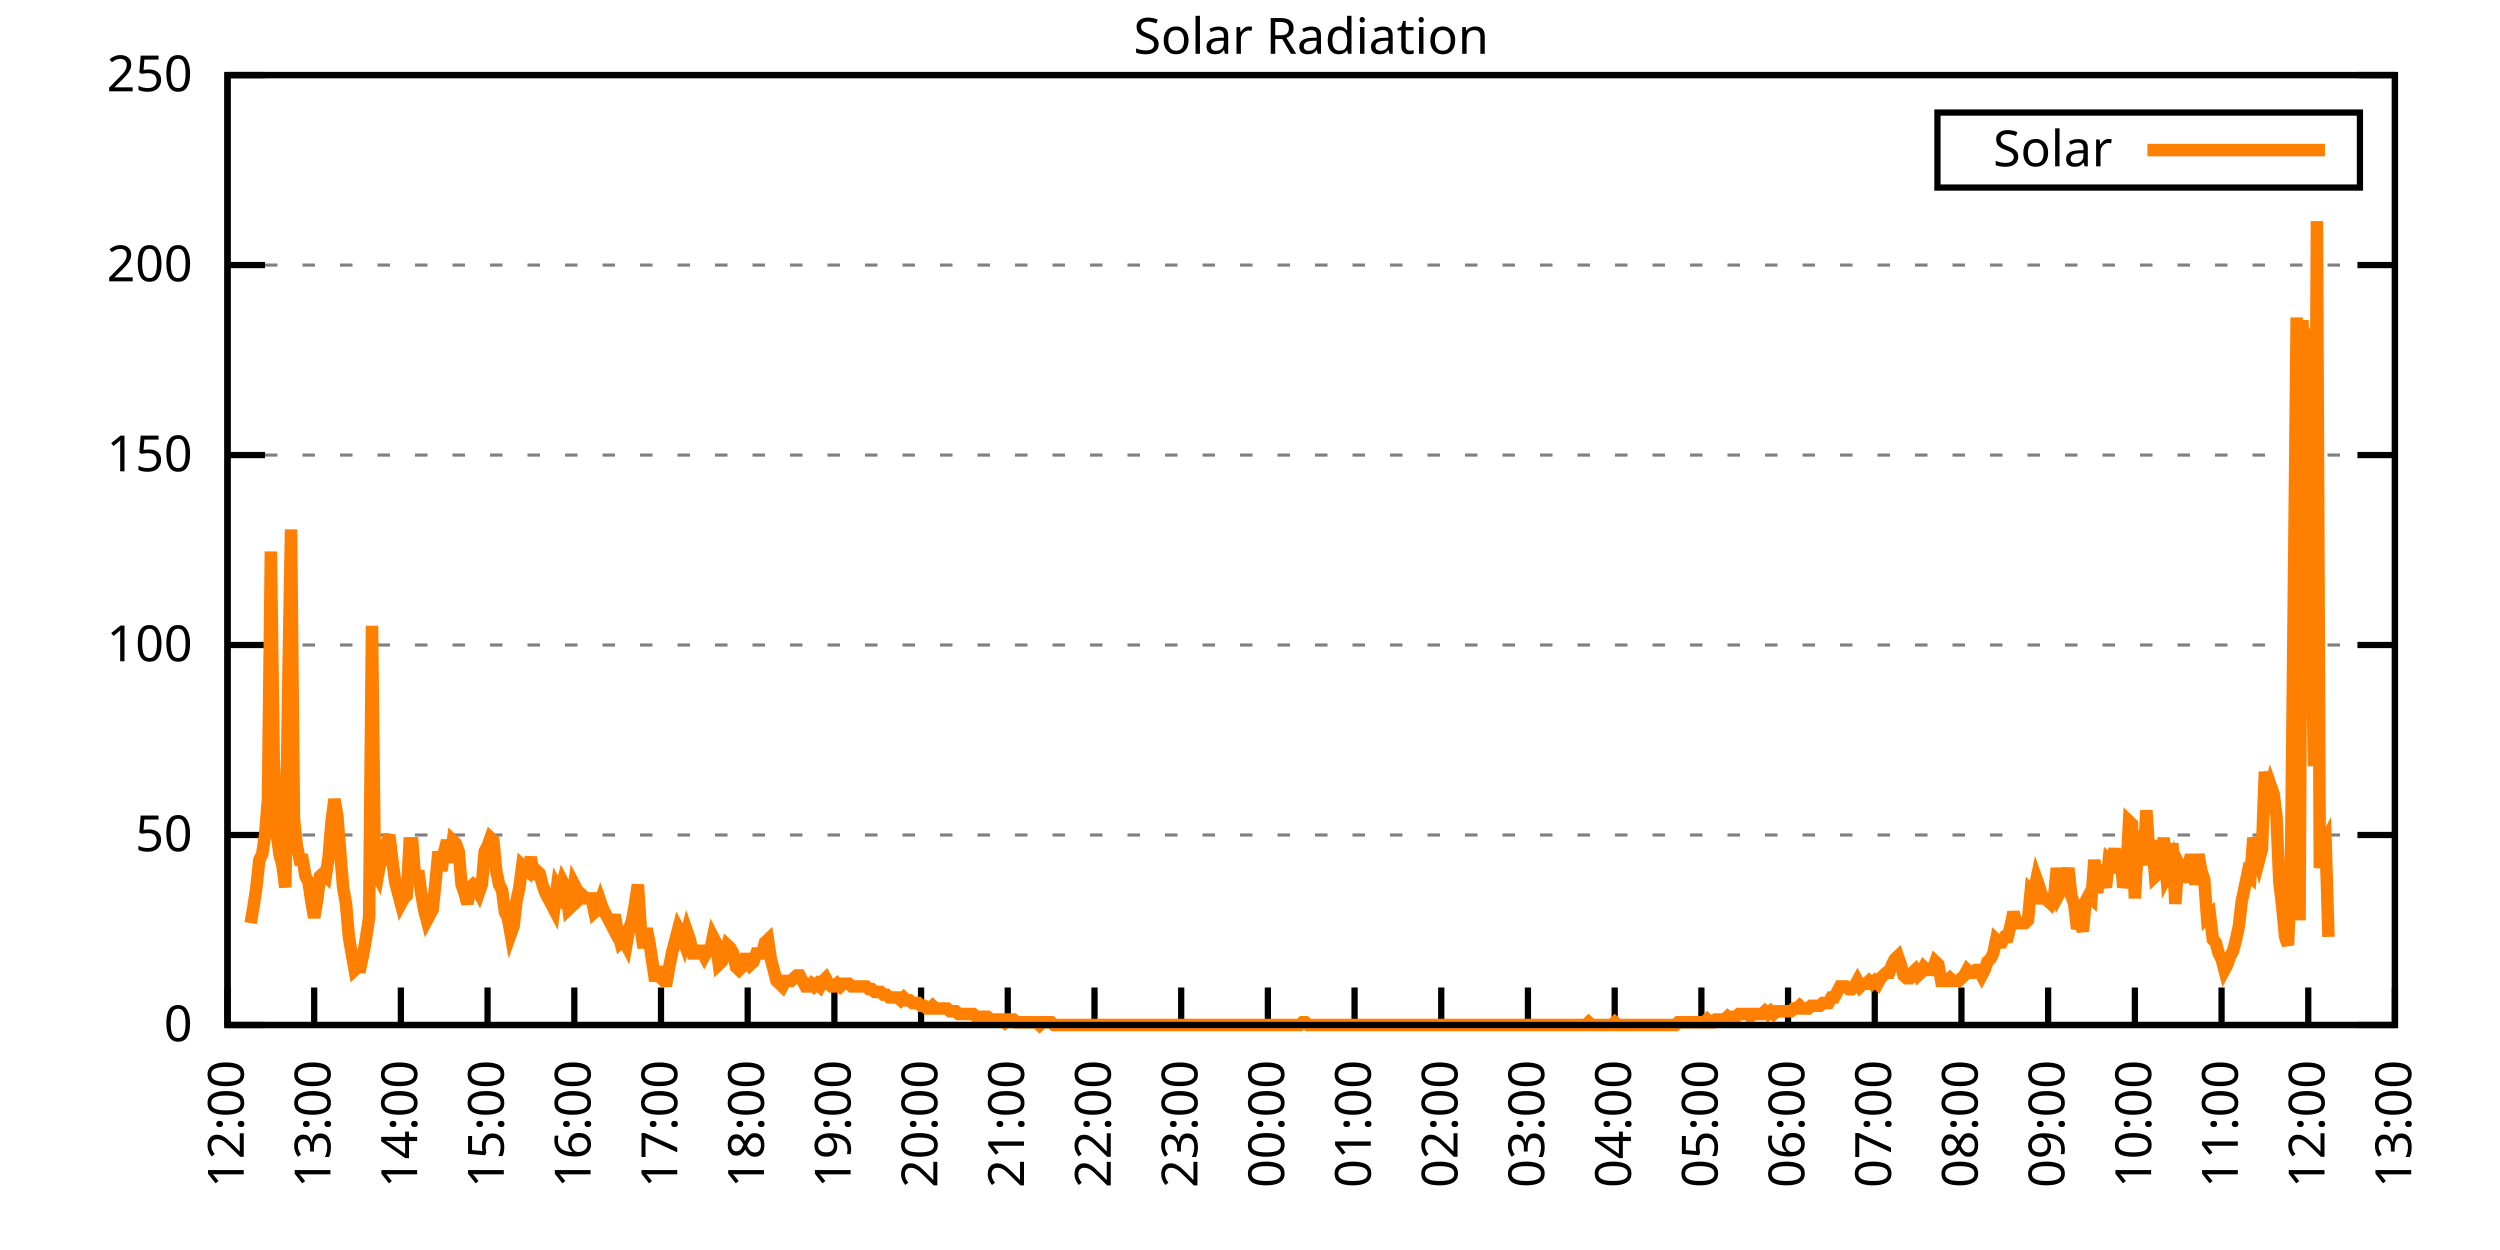
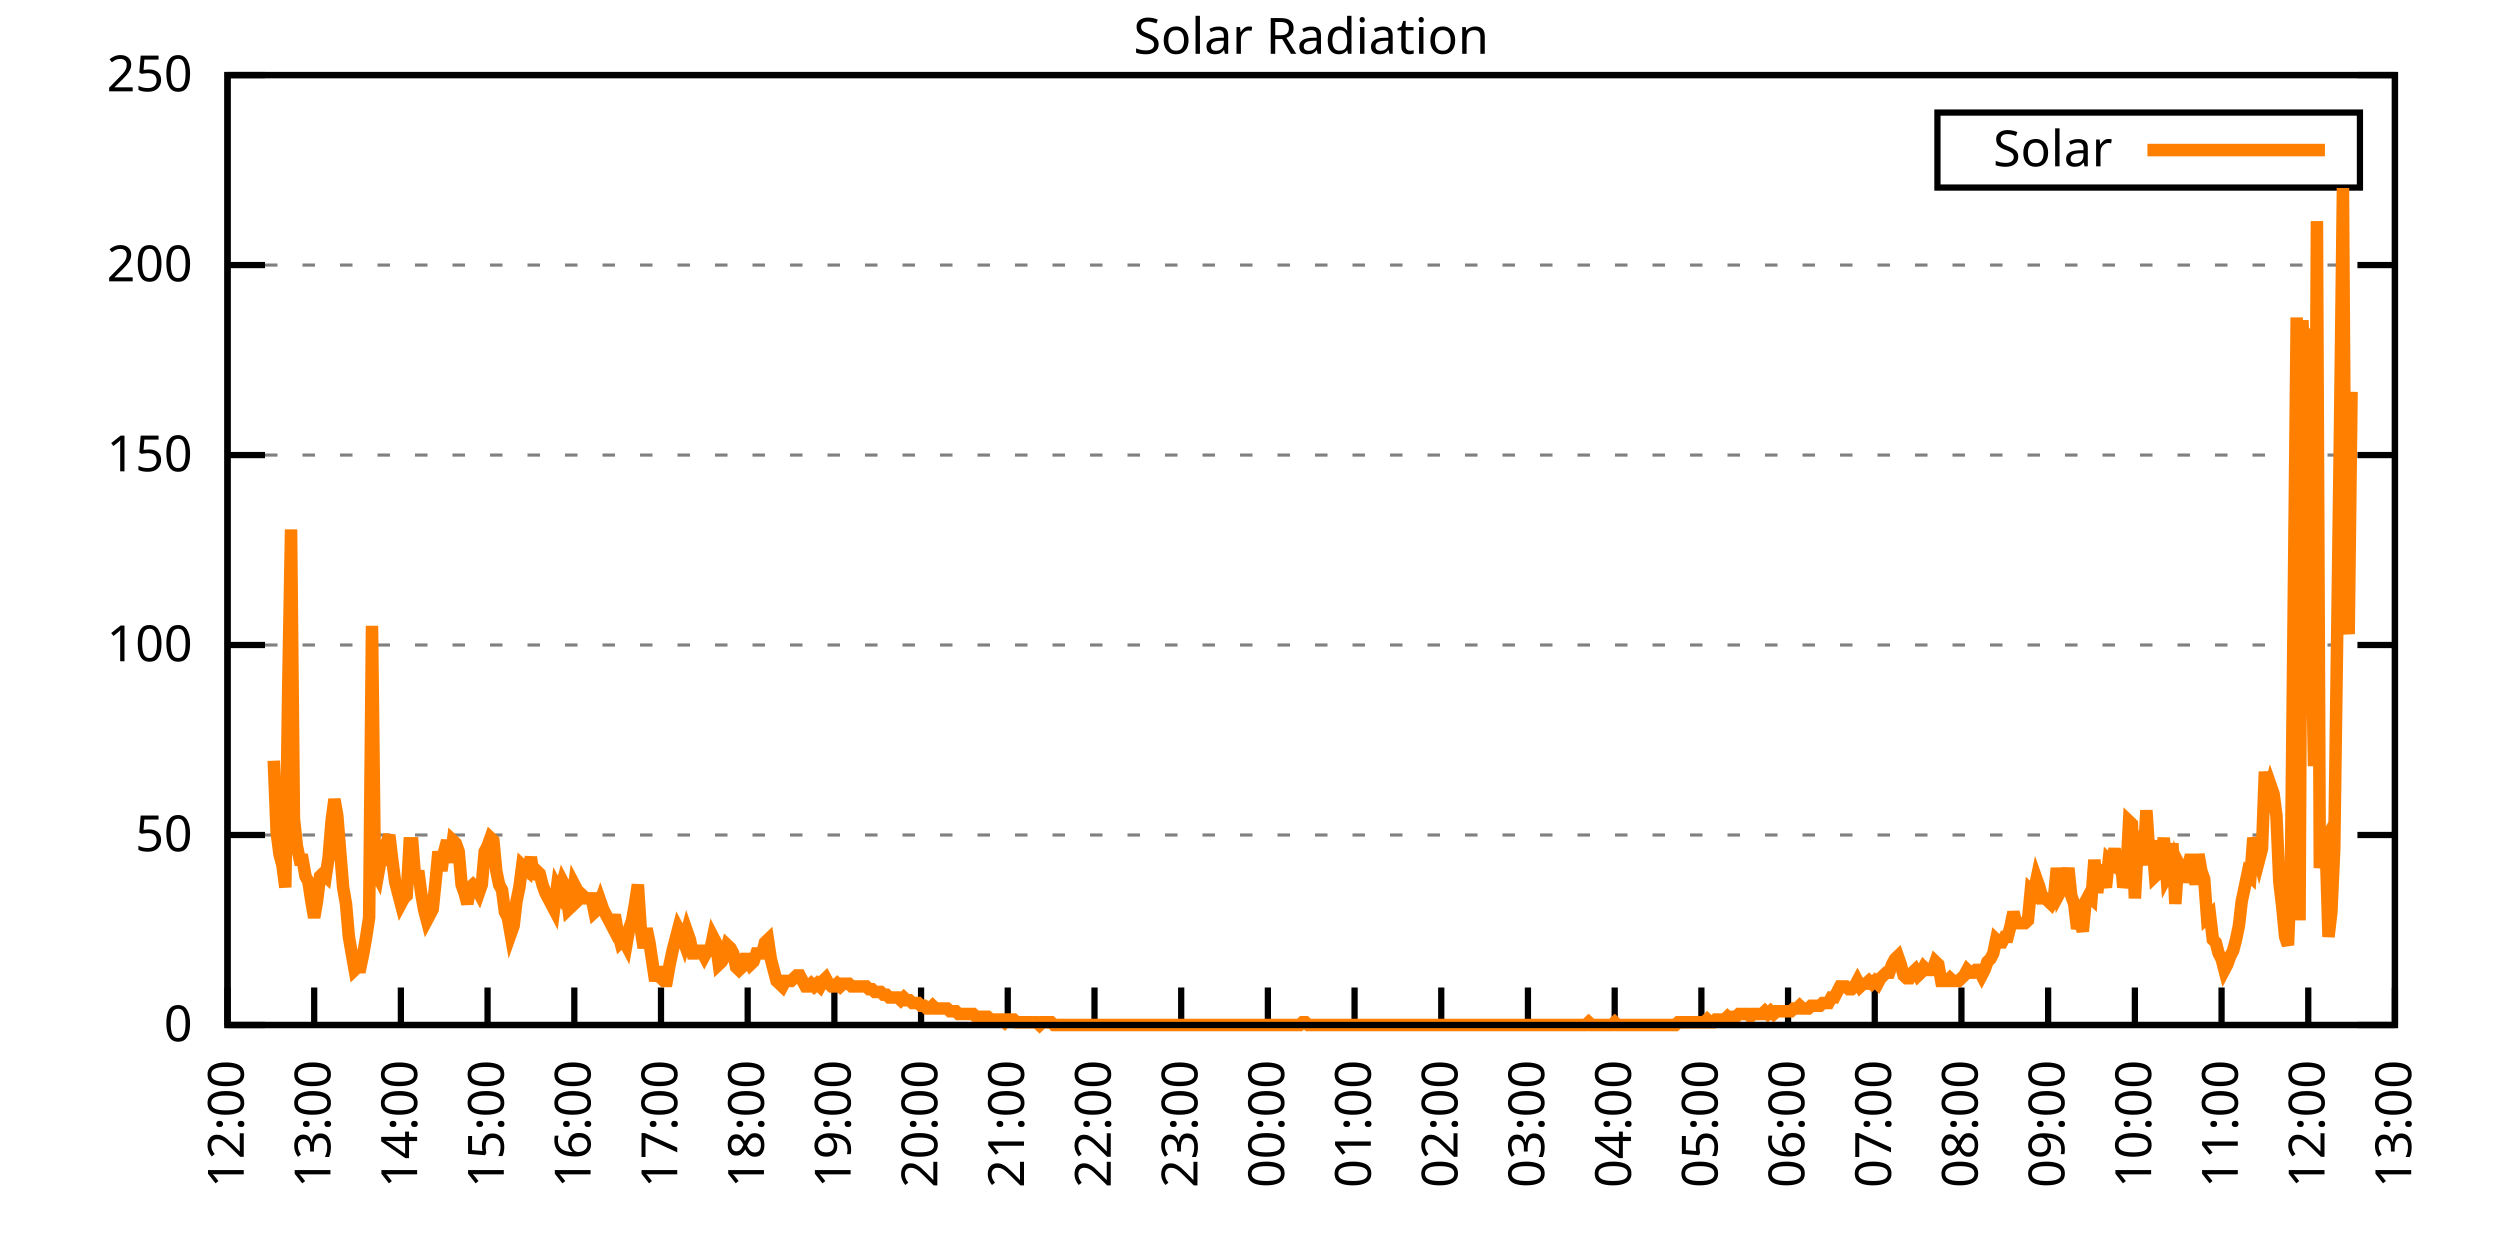
<svg xmlns="http://www.w3.org/2000/svg" xmlns:xlink="http://www.w3.org/1999/xlink" width="400" height="200" viewBox="0 0 400 200">
  <g id="gnuplot_canvas">
    <rect x="0" y="0" width="400" height="200" fill="none" />
    <defs>
      <circle id="gpDot" r="0.5" stroke-width="0.5" stroke="currentColor" />
      <path id="gpPt0" stroke-width="0.333" stroke="currentColor" d="M-1,0 h2 M0,-1 v2" />
      <path id="gpPt1" stroke-width="0.333" stroke="currentColor" d="M-1,-1 L1,1 M1,-1 L-1,1" />
      <path id="gpPt2" stroke-width="0.333" stroke="currentColor" d="M-1,0 L1,0 M0,-1 L0,1 M-1,-1 L1,1 M-1,1 L1,-1" />
      <rect id="gpPt3" stroke-width="0.333" stroke="currentColor" x="-1" y="-1" width="2" height="2" />
      <rect id="gpPt4" stroke-width="0.333" stroke="currentColor" fill="currentColor" x="-1" y="-1" width="2" height="2" />
      <circle id="gpPt5" stroke-width="0.333" stroke="currentColor" cx="0" cy="0" r="1" />
      <use xlink:href="#gpPt5" id="gpPt6" fill="currentColor" stroke="none" />
      <path id="gpPt7" stroke-width="0.333" stroke="currentColor" d="M0,-1.33 L-1.33,0.67 L1.33,0.67 z" />
      <use xlink:href="#gpPt7" id="gpPt8" fill="currentColor" stroke="none" />
      <use xlink:href="#gpPt7" id="gpPt9" stroke="currentColor" transform="rotate(180)" />
      <use xlink:href="#gpPt9" id="gpPt10" fill="currentColor" stroke="none" />
      <use xlink:href="#gpPt3" id="gpPt11" stroke="currentColor" transform="rotate(45)" />
      <use xlink:href="#gpPt11" id="gpPt12" fill="currentColor" stroke="none" />
      <path id="gpPt13" stroke-width="0.333" stroke="currentColor" d="M0,1.330 L1.265,0.411 L0.782,-1.067 L-0.782,-1.076 L-1.265,0.411 z" />
      <use xlink:href="#gpPt13" id="gpPt14" fill="currentColor" stroke="none" />
      <filter id="textbox" filterUnits="objectBoundingBox" x="0" y="0" height="1" width="1">
        <feFlood flood-color="white" flood-opacity="1" result="bgnd" />
        <feComposite in="SourceGraphic" in2="bgnd" operator="atop" />
      </filter>
      <filter id="greybox" filterUnits="objectBoundingBox" x="0" y="0" height="1" width="1">
        <feFlood flood-color="lightgrey" flood-opacity="1" result="grey" />
        <feComposite in="SourceGraphic" in2="grey" operator="atop" />
      </filter>
    </defs>
    <g fill="none" color="white" stroke="currentColor" stroke-width="1.00" stroke-linecap="butt" stroke-linejoin="miter">
</g>
    <g fill="none" color="black" stroke="currentColor" stroke-width="1.00" stroke-linecap="butt" stroke-linejoin="miter">
      <g stroke="none" shape-rendering="crispEdges">
        <polygon fill="rgb(255, 255, 255)" points="36.40,164.00 383.18,164.00 383.18,12.02 36.40,12.02 " />
      </g>
    </g>
    <g fill="none" color="black" stroke="currentColor" stroke-width="1.00" stroke-linecap="butt" stroke-linejoin="miter">
</g>
    <g fill="none" color="black" stroke="black" stroke-width="0.50" stroke-linecap="butt" stroke-linejoin="miter">
</g>
    <g fill="none" color="gray" stroke="currentColor" stroke-width="0.50" stroke-linecap="butt" stroke-linejoin="miter">
      <path stroke="gray" stroke-dasharray="2,4" class="gridline" d="M36.40,164.00 L383.19,164.00  " />
    </g>
    <g fill="none" color="gray" stroke="gray" stroke-width="1.00" stroke-linecap="butt" stroke-linejoin="miter">
</g>
    <g fill="none" color="black" stroke="currentColor" stroke-width="1.00" stroke-linecap="butt" stroke-linejoin="miter">
      <path stroke="black" d="M36.40,164.00 L42.40,164.00 M383.19,164.00 L377.19,164.00  " />
      <g transform="translate(30.80,166.60)" stroke="none" fill="black" font-family="Sans" font-size="8.00" text-anchor="end">
        <text>
          <tspan font-family="Sans"> 0</tspan>
        </text>
      </g>
    </g>
    <g fill="none" color="black" stroke="currentColor" stroke-width="1.00" stroke-linecap="butt" stroke-linejoin="miter">
</g>
    <g fill="none" color="black" stroke="black" stroke-width="0.50" stroke-linecap="butt" stroke-linejoin="miter">
</g>
    <g fill="none" color="gray" stroke="currentColor" stroke-width="0.50" stroke-linecap="butt" stroke-linejoin="miter">
      <path stroke="gray" stroke-dasharray="2,4" class="gridline" d="M36.40,133.60 L383.19,133.60  " />
    </g>
    <g fill="none" color="gray" stroke="gray" stroke-width="1.00" stroke-linecap="butt" stroke-linejoin="miter">
</g>
    <g fill="none" color="black" stroke="currentColor" stroke-width="1.00" stroke-linecap="butt" stroke-linejoin="miter">
      <path stroke="black" d="M36.40,133.60 L42.40,133.60 M383.19,133.60 L377.19,133.60  " />
      <g transform="translate(30.80,136.20)" stroke="none" fill="black" font-family="Sans" font-size="8.00" text-anchor="end">
        <text>
          <tspan font-family="Sans"> 50</tspan>
        </text>
      </g>
    </g>
    <g fill="none" color="black" stroke="currentColor" stroke-width="1.00" stroke-linecap="butt" stroke-linejoin="miter">
</g>
    <g fill="none" color="black" stroke="black" stroke-width="0.50" stroke-linecap="butt" stroke-linejoin="miter">
</g>
    <g fill="none" color="gray" stroke="currentColor" stroke-width="0.50" stroke-linecap="butt" stroke-linejoin="miter">
      <path stroke="gray" stroke-dasharray="2,4" class="gridline" d="M36.40,103.20 L383.19,103.20  " />
    </g>
    <g fill="none" color="gray" stroke="gray" stroke-width="1.00" stroke-linecap="butt" stroke-linejoin="miter">
</g>
    <g fill="none" color="black" stroke="currentColor" stroke-width="1.00" stroke-linecap="butt" stroke-linejoin="miter">
      <path stroke="black" d="M36.40,103.20 L42.40,103.20 M383.19,103.20 L377.19,103.20  " />
      <g transform="translate(30.80,105.80)" stroke="none" fill="black" font-family="Sans" font-size="8.00" text-anchor="end">
        <text>
          <tspan font-family="Sans"> 100</tspan>
        </text>
      </g>
    </g>
    <g fill="none" color="black" stroke="currentColor" stroke-width="1.00" stroke-linecap="butt" stroke-linejoin="miter">
</g>
    <g fill="none" color="black" stroke="black" stroke-width="0.50" stroke-linecap="butt" stroke-linejoin="miter">
</g>
    <g fill="none" color="gray" stroke="currentColor" stroke-width="0.50" stroke-linecap="butt" stroke-linejoin="miter">
      <path stroke="gray" stroke-dasharray="2,4" class="gridline" d="M36.40,72.81 L383.19,72.81  " />
    </g>
    <g fill="none" color="gray" stroke="gray" stroke-width="1.00" stroke-linecap="butt" stroke-linejoin="miter">
</g>
    <g fill="none" color="black" stroke="currentColor" stroke-width="1.00" stroke-linecap="butt" stroke-linejoin="miter">
      <path stroke="black" d="M36.40,72.81 L42.40,72.81 M383.19,72.81 L377.19,72.81  " />
      <g transform="translate(30.80,75.41)" stroke="none" fill="black" font-family="Sans" font-size="8.00" text-anchor="end">
        <text>
          <tspan font-family="Sans"> 150</tspan>
        </text>
      </g>
    </g>
    <g fill="none" color="black" stroke="currentColor" stroke-width="1.00" stroke-linecap="butt" stroke-linejoin="miter">
</g>
    <g fill="none" color="black" stroke="black" stroke-width="0.50" stroke-linecap="butt" stroke-linejoin="miter">
</g>
    <g fill="none" color="gray" stroke="currentColor" stroke-width="0.50" stroke-linecap="butt" stroke-linejoin="miter">
      <path stroke="gray" stroke-dasharray="2,4" class="gridline" d="M36.40,42.41 L383.19,42.41  " />
    </g>
    <g fill="none" color="gray" stroke="gray" stroke-width="1.00" stroke-linecap="butt" stroke-linejoin="miter">
</g>
    <g fill="none" color="black" stroke="currentColor" stroke-width="1.00" stroke-linecap="butt" stroke-linejoin="miter">
      <path stroke="black" d="M36.40,42.41 L42.40,42.41 M383.19,42.41 L377.19,42.41  " />
      <g transform="translate(30.80,45.01)" stroke="none" fill="black" font-family="Sans" font-size="8.00" text-anchor="end">
        <text>
          <tspan font-family="Sans"> 200</tspan>
        </text>
      </g>
    </g>
    <g fill="none" color="black" stroke="currentColor" stroke-width="1.00" stroke-linecap="butt" stroke-linejoin="miter">
</g>
    <g fill="none" color="black" stroke="black" stroke-width="0.50" stroke-linecap="butt" stroke-linejoin="miter">
</g>
    <g fill="none" color="gray" stroke="currentColor" stroke-width="0.50" stroke-linecap="butt" stroke-linejoin="miter">
      <path stroke="gray" stroke-dasharray="2,4" class="gridline" d="M36.40,12.01 L383.19,12.01  " />
    </g>
    <g fill="none" color="gray" stroke="gray" stroke-width="1.00" stroke-linecap="butt" stroke-linejoin="miter">
</g>
    <g fill="none" color="black" stroke="currentColor" stroke-width="1.00" stroke-linecap="butt" stroke-linejoin="miter">
      <path stroke="black" d="M36.40,12.01 L42.40,12.01 M383.19,12.01 L377.19,12.01  " />
      <g transform="translate(30.80,14.61)" stroke="none" fill="black" font-family="Sans" font-size="8.00" text-anchor="end">
        <text>
          <tspan font-family="Sans"> 250</tspan>
        </text>
      </g>
    </g>
    <g fill="none" color="black" stroke="currentColor" stroke-width="1.00" stroke-linecap="butt" stroke-linejoin="miter">
      <path stroke="black" d="M36.40,164.00 L36.40,158.00  " />
      <g transform="translate(39.00,169.60) rotate(270.00)" stroke="none" fill="black" font-family="Sans" font-size="8.00" text-anchor="end">
        <text>
          <tspan font-family="Sans">12:00</tspan>
        </text>
      </g>
    </g>
    <g fill="none" color="black" stroke="currentColor" stroke-width="1.00" stroke-linecap="butt" stroke-linejoin="miter">
      <path stroke="black" d="M50.27,164.00 L50.27,158.00  " />
      <g transform="translate(52.87,169.60) rotate(270.00)" stroke="none" fill="black" font-family="Sans" font-size="8.00" text-anchor="end">
        <text>
          <tspan font-family="Sans">13:00</tspan>
        </text>
      </g>
    </g>
    <g fill="none" color="black" stroke="currentColor" stroke-width="1.00" stroke-linecap="butt" stroke-linejoin="miter">
      <path stroke="black" d="M64.14,164.00 L64.14,158.00  " />
      <g transform="translate(66.74,169.60) rotate(270.00)" stroke="none" fill="black" font-family="Sans" font-size="8.00" text-anchor="end">
        <text>
          <tspan font-family="Sans">14:00</tspan>
        </text>
      </g>
    </g>
    <g fill="none" color="black" stroke="currentColor" stroke-width="1.00" stroke-linecap="butt" stroke-linejoin="miter">
      <path stroke="black" d="M78.01,164.00 L78.01,158.00  " />
      <g transform="translate(80.61,169.60) rotate(270.00)" stroke="none" fill="black" font-family="Sans" font-size="8.00" text-anchor="end">
        <text>
          <tspan font-family="Sans">15:00</tspan>
        </text>
      </g>
    </g>
    <g fill="none" color="black" stroke="currentColor" stroke-width="1.00" stroke-linecap="butt" stroke-linejoin="miter">
      <path stroke="black" d="M91.89,164.00 L91.89,158.00  " />
      <g transform="translate(94.49,169.60) rotate(270.00)" stroke="none" fill="black" font-family="Sans" font-size="8.00" text-anchor="end">
        <text>
          <tspan font-family="Sans">16:00</tspan>
        </text>
      </g>
    </g>
    <g fill="none" color="black" stroke="currentColor" stroke-width="1.00" stroke-linecap="butt" stroke-linejoin="miter">
      <path stroke="black" d="M105.76,164.00 L105.76,158.00  " />
      <g transform="translate(108.36,169.60) rotate(270.00)" stroke="none" fill="black" font-family="Sans" font-size="8.00" text-anchor="end">
        <text>
          <tspan font-family="Sans">17:00</tspan>
        </text>
      </g>
    </g>
    <g fill="none" color="black" stroke="currentColor" stroke-width="1.00" stroke-linecap="butt" stroke-linejoin="miter">
      <path stroke="black" d="M119.63,164.00 L119.63,158.00  " />
      <g transform="translate(122.23,169.60) rotate(270.00)" stroke="none" fill="black" font-family="Sans" font-size="8.00" text-anchor="end">
        <text>
          <tspan font-family="Sans">18:00</tspan>
        </text>
      </g>
    </g>
    <g fill="none" color="black" stroke="currentColor" stroke-width="1.00" stroke-linecap="butt" stroke-linejoin="miter">
      <path stroke="black" d="M133.50,164.00 L133.50,158.00  " />
      <g transform="translate(136.10,169.60) rotate(270.00)" stroke="none" fill="black" font-family="Sans" font-size="8.00" text-anchor="end">
        <text>
          <tspan font-family="Sans">19:00</tspan>
        </text>
      </g>
    </g>
    <g fill="none" color="black" stroke="currentColor" stroke-width="1.00" stroke-linecap="butt" stroke-linejoin="miter">
      <path stroke="black" d="M147.37,164.00 L147.37,158.00  " />
      <g transform="translate(149.97,169.60) rotate(270.00)" stroke="none" fill="black" font-family="Sans" font-size="8.00" text-anchor="end">
        <text>
          <tspan font-family="Sans">20:00</tspan>
        </text>
      </g>
    </g>
    <g fill="none" color="black" stroke="currentColor" stroke-width="1.00" stroke-linecap="butt" stroke-linejoin="miter">
      <path stroke="black" d="M161.24,164.00 L161.24,158.00  " />
      <g transform="translate(163.84,169.60) rotate(270.00)" stroke="none" fill="black" font-family="Sans" font-size="8.00" text-anchor="end">
        <text>
          <tspan font-family="Sans">21:00</tspan>
        </text>
      </g>
    </g>
    <g fill="none" color="black" stroke="currentColor" stroke-width="1.00" stroke-linecap="butt" stroke-linejoin="miter">
      <path stroke="black" d="M175.12,164.00 L175.12,158.00  " />
      <g transform="translate(177.72,169.60) rotate(270.00)" stroke="none" fill="black" font-family="Sans" font-size="8.00" text-anchor="end">
        <text>
          <tspan font-family="Sans">22:00</tspan>
        </text>
      </g>
    </g>
    <g fill="none" color="black" stroke="currentColor" stroke-width="1.00" stroke-linecap="butt" stroke-linejoin="miter">
      <path stroke="black" d="M188.99,164.00 L188.99,158.00  " />
      <g transform="translate(191.59,169.60) rotate(270.00)" stroke="none" fill="black" font-family="Sans" font-size="8.00" text-anchor="end">
        <text>
          <tspan font-family="Sans">23:00</tspan>
        </text>
      </g>
    </g>
    <g fill="none" color="black" stroke="currentColor" stroke-width="1.00" stroke-linecap="butt" stroke-linejoin="miter">
      <path stroke="black" d="M202.86,164.00 L202.86,158.00  " />
      <g transform="translate(205.46,169.60) rotate(270.00)" stroke="none" fill="black" font-family="Sans" font-size="8.00" text-anchor="end">
        <text>
          <tspan font-family="Sans">00:00</tspan>
        </text>
      </g>
    </g>
    <g fill="none" color="black" stroke="currentColor" stroke-width="1.00" stroke-linecap="butt" stroke-linejoin="miter">
      <path stroke="black" d="M216.73,164.00 L216.73,158.00  " />
      <g transform="translate(219.33,169.60) rotate(270.00)" stroke="none" fill="black" font-family="Sans" font-size="8.00" text-anchor="end">
        <text>
          <tspan font-family="Sans">01:00</tspan>
        </text>
      </g>
    </g>
    <g fill="none" color="black" stroke="currentColor" stroke-width="1.00" stroke-linecap="butt" stroke-linejoin="miter">
      <path stroke="black" d="M230.60,164.00 L230.60,158.00  " />
      <g transform="translate(233.20,169.60) rotate(270.00)" stroke="none" fill="black" font-family="Sans" font-size="8.00" text-anchor="end">
        <text>
          <tspan font-family="Sans">02:00</tspan>
        </text>
      </g>
    </g>
    <g fill="none" color="black" stroke="currentColor" stroke-width="1.00" stroke-linecap="butt" stroke-linejoin="miter">
      <path stroke="black" d="M244.47,164.00 L244.47,158.00  " />
      <g transform="translate(247.07,169.60) rotate(270.00)" stroke="none" fill="black" font-family="Sans" font-size="8.00" text-anchor="end">
        <text>
          <tspan font-family="Sans">03:00</tspan>
        </text>
      </g>
    </g>
    <g fill="none" color="black" stroke="currentColor" stroke-width="1.00" stroke-linecap="butt" stroke-linejoin="miter">
      <path stroke="black" d="M258.35,164.00 L258.35,158.00  " />
      <g transform="translate(260.95,169.60) rotate(270.00)" stroke="none" fill="black" font-family="Sans" font-size="8.00" text-anchor="end">
        <text>
          <tspan font-family="Sans">04:00</tspan>
        </text>
      </g>
    </g>
    <g fill="none" color="black" stroke="currentColor" stroke-width="1.00" stroke-linecap="butt" stroke-linejoin="miter">
      <path stroke="black" d="M272.22,164.00 L272.22,158.00  " />
      <g transform="translate(274.82,169.60) rotate(270.00)" stroke="none" fill="black" font-family="Sans" font-size="8.00" text-anchor="end">
        <text>
          <tspan font-family="Sans">05:00</tspan>
        </text>
      </g>
    </g>
    <g fill="none" color="black" stroke="currentColor" stroke-width="1.00" stroke-linecap="butt" stroke-linejoin="miter">
      <path stroke="black" d="M286.09,164.00 L286.09,158.00  " />
      <g transform="translate(288.69,169.60) rotate(270.00)" stroke="none" fill="black" font-family="Sans" font-size="8.00" text-anchor="end">
        <text>
          <tspan font-family="Sans">06:00</tspan>
        </text>
      </g>
    </g>
    <g fill="none" color="black" stroke="currentColor" stroke-width="1.00" stroke-linecap="butt" stroke-linejoin="miter">
      <path stroke="black" d="M299.96,164.00 L299.96,158.00  " />
      <g transform="translate(302.56,169.60) rotate(270.00)" stroke="none" fill="black" font-family="Sans" font-size="8.00" text-anchor="end">
        <text>
          <tspan font-family="Sans">07:00</tspan>
        </text>
      </g>
    </g>
    <g fill="none" color="black" stroke="currentColor" stroke-width="1.00" stroke-linecap="butt" stroke-linejoin="miter">
      <path stroke="black" d="M313.83,164.00 L313.83,158.00  " />
      <g transform="translate(316.43,169.60) rotate(270.00)" stroke="none" fill="black" font-family="Sans" font-size="8.00" text-anchor="end">
        <text>
          <tspan font-family="Sans">08:00</tspan>
        </text>
      </g>
    </g>
    <g fill="none" color="black" stroke="currentColor" stroke-width="1.00" stroke-linecap="butt" stroke-linejoin="miter">
      <path stroke="black" d="M327.70,164.00 L327.70,158.00  " />
      <g transform="translate(330.30,169.60) rotate(270.00)" stroke="none" fill="black" font-family="Sans" font-size="8.00" text-anchor="end">
        <text>
          <tspan font-family="Sans">09:00</tspan>
        </text>
      </g>
    </g>
    <g fill="none" color="black" stroke="currentColor" stroke-width="1.00" stroke-linecap="butt" stroke-linejoin="miter">
      <path stroke="black" d="M341.58,164.00 L341.58,158.00  " />
      <g transform="translate(344.18,169.60) rotate(270.00)" stroke="none" fill="black" font-family="Sans" font-size="8.00" text-anchor="end">
        <text>
          <tspan font-family="Sans">10:00</tspan>
        </text>
      </g>
    </g>
    <g fill="none" color="black" stroke="currentColor" stroke-width="1.00" stroke-linecap="butt" stroke-linejoin="miter">
      <path stroke="black" d="M355.45,164.00 L355.45,158.00  " />
      <g transform="translate(358.05,169.60) rotate(270.00)" stroke="none" fill="black" font-family="Sans" font-size="8.00" text-anchor="end">
        <text>
          <tspan font-family="Sans">11:00</tspan>
        </text>
      </g>
    </g>
    <g fill="none" color="black" stroke="currentColor" stroke-width="1.00" stroke-linecap="butt" stroke-linejoin="miter">
      <path stroke="black" d="M369.32,164.00 L369.32,158.00  " />
      <g transform="translate(371.92,169.60) rotate(270.00)" stroke="none" fill="black" font-family="Sans" font-size="8.00" text-anchor="end">
        <text>
          <tspan font-family="Sans">12:00</tspan>
        </text>
      </g>
    </g>
    <g fill="none" color="black" stroke="currentColor" stroke-width="1.00" stroke-linecap="butt" stroke-linejoin="miter">
      <path stroke="black" d="M383.19,164.00 L383.19,158.00  " />
      <g transform="translate(385.79,169.60) rotate(270.00)" stroke="none" fill="black" font-family="Sans" font-size="8.00" text-anchor="end">
        <text>
          <tspan font-family="Sans">13:00</tspan>
        </text>
      </g>
    </g>
    <g fill="none" color="black" stroke="currentColor" stroke-width="1.00" stroke-linecap="butt" stroke-linejoin="miter">
</g>
    <g fill="none" color="black" stroke="currentColor" stroke-width="1.00" stroke-linecap="butt" stroke-linejoin="miter">
      <path stroke="black" d="M36.40,12.01 L36.40,164.00 L383.19,164.00 L383.19,12.01 L36.40,12.01 Z  " />
    </g>
    <g fill="none" color="black" stroke="currentColor" stroke-width="1.00" stroke-linecap="butt" stroke-linejoin="miter">
</g>
    <g fill="none" color="black" stroke="currentColor" stroke-width="1.00" stroke-linecap="butt" stroke-linejoin="miter">
      <path stroke="black" d="M309.99,30.01 L309.99,18.01 L377.59,18.01 L377.59,30.01 L309.99,30.01 Z  " />
    </g>
    <g id="Solar_Radiation_plot_1">
      <g fill="none" color="white" stroke="black" stroke-width="2.00" stroke-linecap="butt" stroke-linejoin="miter">
</g>
      <g fill="none" color="black" stroke="currentColor" stroke-width="2.00" stroke-linecap="butt" stroke-linejoin="miter">
        <g transform="translate(337.99,26.61)" stroke="none" fill="black" font-family="Sans" font-size="8.00" text-anchor="end">
          <text>
            <tspan font-family="Sans">Solar</tspan>
          </text>
        </g>
      </g>
      <g fill="none" color="black" stroke="currentColor" stroke-width="2.00" stroke-linecap="butt" stroke-linejoin="miter">
-         <path stroke="rgb(255, 127,   0)" d="M343.59,24.01 L371.99,24.01 M40.10,147.70 L40.56,145.06 L41.02,141.98 L41.49,137.57 L41.95,136.69 L42.41,133.61   L42.87,127.88 L43.34,88.24 L43.80,121.71 L44.26,133.17 L44.72,136.69 L45.19,138.45 L45.65,141.98 L46.11,110.26   L46.57,84.71 L47.03,130.96 L47.50,135.37 L47.96,137.57 L48.42,137.57 L48.88,140.21 L49.35,141.09 L49.81,144.18   L50.27,146.82 L50.73,144.18 L51.20,140.21 L51.66,139.77 L52.12,140.21 L52.58,137.13 L53.05,131.40 L53.51,127.88   L53.97,130.52 L54.43,136.25 L54.90,141.98 L55.36,144.62 L55.82,149.90 L56.28,152.55 L56.75,155.19 L57.21,154.75   L57.67,154.75 L58.13,152.55 L58.59,149.90 L59.06,146.82 L59.52,100.13 L59.98,139.33 L60.44,140.21 L60.91,137.57   L61.37,137.57 L61.83,134.93 L62.29,133.61 L62.76,137.57 L63.22,141.09 L63.68,142.86 L64.14,144.62 L64.61,143.74   L65.07,143.30 L65.53,134.93 L65.99,134.93 L66.46,141.09 L66.92,139.33 L67.38,142.86 L67.84,145.50 L68.30,147.26   L68.77,146.38 L69.23,145.50 L69.69,141.09 L70.15,136.25 L70.62,139.33 L71.08,136.25 L71.54,134.49 L72.00,138.01   L72.47,134.49 L72.93,134.93 L73.39,136.25 L73.85,141.54 L74.32,142.86 L74.78,144.62 L75.24,141.98 L75.70,141.54   L76.17,141.98 L76.63,142.86 L77.09,141.54 L77.55,136.25 L78.01,135.37 L78.48,134.05 L78.94,134.49 L79.40,139.33   L79.86,141.54 L80.33,142.42 L80.79,145.94 L81.25,146.82 L81.71,149.46 L82.18,148.14 L82.64,144.18 L83.10,141.98   L83.56,138.45 L84.03,138.89 L84.49,139.33 L84.95,137.13 L85.41,140.65 L85.88,139.33 L86.34,139.77 L86.80,141.54   L87.26,142.86 L87.72,143.74 L88.19,144.62 L88.65,145.50 L89.11,141.98 L89.57,142.86 L90.04,141.09 L90.50,141.98   L90.96,145.50 L91.42,145.06 L91.89,141.54 L92.35,142.42 L92.81,143.74 L93.27,143.30 L93.74,143.74 L94.20,143.74   L94.66,143.74 L95.12,145.94 L95.59,145.50 L96.05,144.18 L96.51,145.50 L96.97,146.38 L97.44,147.26 L97.90,148.14   L98.36,146.38 L98.82,149.02 L99.28,150.79 L99.75,150.34 L100.21,151.23 L100.67,148.58 L101.13,147.26 L101.60,144.62   L102.06,141.54 L102.52,148.58 L102.98,151.67 L103.45,148.58 L103.91,150.79 L104.37,153.87 L104.83,156.95 L105.30,154.75   L105.76,156.51 L106.22,156.95 L106.68,156.95 L107.15,154.31 L107.61,152.11 L108.07,150.34 L108.53,148.58 L108.99,149.46   L109.46,150.79 L109.92,149.02 L110.38,150.34 L110.84,152.55 L111.31,152.55 L111.77,152.11 L112.23,152.11 L112.69,152.99   L113.16,152.11 L113.62,152.11 L114.08,149.90 L114.54,150.79 L115.01,154.31 L115.47,153.87 L115.93,152.99 L116.39,151.23   L116.86,151.67 L117.32,152.55 L117.78,154.75 L118.24,155.19 L118.70,154.75 L119.17,153.43 L119.63,153.43 L120.09,154.31   L120.55,153.87 L121.02,152.55 L121.48,152.55 L121.94,152.55 L122.40,150.79 L122.87,150.34 L123.33,153.43 L123.79,155.19   L124.25,156.95 L124.72,157.39 L125.18,157.83 L125.64,156.95 L126.10,156.95 L126.57,156.95 L127.03,156.51 L127.49,156.07   L127.95,156.07 L128.41,156.95 L128.88,157.83 L129.34,157.83 L129.80,157.39 L130.26,157.83 L130.73,157.39 L131.19,157.83   L131.65,156.95 L132.11,156.51 L132.58,157.39 L133.04,157.83 L133.50,157.83 L133.96,157.39 L134.43,157.83 L134.89,157.39   L135.35,157.39 L135.81,157.39 L136.28,157.83 L136.74,157.83 L137.20,157.83 L137.66,157.83 L138.13,157.83 L138.59,157.83   L139.05,158.27 L139.51,158.27 L139.97,158.71 L140.44,158.71 L140.90,158.71 L141.36,159.15 L141.82,159.15 L142.29,159.60   L142.75,159.60 L143.21,159.60 L143.67,159.60 L144.14,160.04 L144.60,159.60 L145.06,160.04 L145.52,160.04 L145.99,160.48   L146.45,160.48 L146.91,160.48 L147.37,160.92 L147.84,160.92 L148.30,161.36 L148.76,161.36 L149.22,160.92 L149.68,161.36   L150.15,161.36 L150.61,161.36 L151.07,161.36 L151.53,161.36 L152.00,161.80 L152.46,161.80 L152.92,161.80 L153.38,162.24   L153.85,162.24 L154.31,162.24 L154.77,162.24 L155.23,162.24 L155.70,162.24 L156.16,162.68 L156.62,162.68 L157.08,162.68   L157.55,162.68 L158.01,162.68 L158.47,163.12 L158.93,163.12 L159.39,163.12 L159.86,163.12 L160.32,163.12 L160.78,163.56   L161.24,163.12 L161.71,163.12 L162.17,163.12 L162.63,163.56 L163.09,163.56 L163.56,163.56 L164.02,163.56 L164.48,163.56   L164.94,163.56 L165.41,163.56 L165.87,163.56 L166.33,164.00 L166.79,163.56 L167.26,163.56 L167.72,163.56 L168.18,163.56   L168.64,164.00 L169.10,164.00 L169.57,164.00 L170.03,164.00 L170.49,164.00 L170.95,164.00 L171.42,164.00 L171.88,164.00   L172.34,164.00 L172.80,164.00 L173.27,164.00 L173.73,164.00 L174.19,164.00 L174.65,164.00 L175.12,164.00 L175.58,164.00   L176.04,164.00 L176.50,164.00 L176.97,164.00 L177.43,164.00 L177.89,164.00 L178.35,164.00 L178.82,164.00 L179.28,164.00   L179.74,164.00 L180.20,164.00 L180.66,164.00 L181.13,164.00 L181.59,164.00 L182.05,164.00 L182.51,164.00 L182.98,164.00   L183.44,164.00 L183.90,164.00 L184.36,164.00 L184.83,164.00 L185.29,164.00 L185.75,164.00 L186.21,164.00 L186.68,164.00   L187.14,164.00 L187.60,164.00 L188.06,164.00 L188.53,164.00 L188.99,164.00 L189.45,164.00 L189.91,164.00 L190.37,164.00   L190.84,164.00 L191.30,164.00 L191.76,164.00 L192.22,164.00 L192.69,164.00 L193.15,164.00 L193.61,164.00 L194.07,164.00   L194.54,164.00 L195.00,164.00 L195.46,164.00 L195.92,164.00 L196.39,164.00 L196.85,164.00 L197.31,164.00 L197.77,164.00   L198.24,164.00 L198.70,164.00 L199.16,164.00 L199.62,164.00 L200.08,164.00 L200.55,164.00 L201.01,164.00 L201.47,164.00   L201.93,164.00 L202.40,164.00 L202.86,164.00 L203.32,164.00 L203.78,164.00 L204.25,164.00 L204.71,164.00 L205.17,164.00   L205.63,164.00 L206.10,164.00 L206.56,164.00 L207.02,164.00 L207.48,164.00 L207.95,164.00 L208.41,163.56 L208.87,163.56   L209.33,164.00 L209.80,164.00 L210.26,164.00 L210.72,164.00 L211.18,164.00 L211.64,164.00 L212.11,164.00 L212.57,164.00   L213.03,164.00 L213.49,164.00 L213.96,164.00 L214.42,164.00 L214.88,164.00 L215.34,164.00 L215.81,164.00 L216.27,164.00   L216.73,164.00 L217.19,164.00 L217.66,164.00 L218.12,164.00 L218.58,164.00 L219.04,164.00 L219.51,164.00 L219.97,164.00   L220.43,164.00 L220.89,164.00 L221.35,164.00 L221.82,164.00 L222.28,164.00 L222.74,164.00 L223.20,164.00 L223.67,164.00   L224.13,164.00 L224.59,164.00 L225.05,164.00 L225.52,164.00 L225.98,164.00 L226.44,164.00 L226.90,164.00 L227.37,164.00   L227.83,164.00 L228.29,164.00 L228.75,164.00 L229.22,164.00 L229.68,164.00 L230.14,164.00 L230.60,164.00 L231.06,164.00   L231.53,164.00 L231.99,164.00 L232.45,164.00 L232.91,164.00 L233.38,164.00 L233.84,164.00 L234.30,164.00 L234.76,164.00   L235.23,164.00 L235.69,164.00 L236.15,164.00 L236.61,164.00 L237.08,164.00 L237.54,164.00 L238.00,164.00 L238.46,164.00   L238.93,164.00 L239.39,164.00 L239.85,164.00 L240.31,164.00 L240.77,164.00 L241.24,164.00 L241.70,164.00 L242.16,164.00   L242.62,164.00 L243.09,164.00 L243.55,164.00 L244.01,164.00 L244.47,164.00 L244.94,164.00 L245.40,164.00 L245.86,164.00   L246.32,164.00 L246.79,164.00 L247.25,164.00 L247.71,164.00 L248.17,164.00 L248.64,164.00 L249.10,164.00 L249.56,164.00   L250.02,164.00 L250.49,164.00 L250.95,164.00 L251.41,164.00 L251.87,164.00 L252.33,164.00 L252.80,164.00 L253.26,164.00   L253.72,164.00 L254.18,163.56 L254.65,164.00 L255.11,164.00 L255.57,164.00 L256.03,164.00 L256.50,164.00 L256.96,164.00   L257.42,164.00 L257.88,164.00 L258.35,163.56 L258.81,164.00 L259.27,164.00 L259.73,164.00 L260.20,164.00 L260.66,164.00   L261.12,164.00 L261.58,164.00 L262.04,164.00 L262.51,164.00 L262.97,164.00 L263.43,164.00 L263.89,164.00 L264.36,164.00   L264.82,164.00 L265.28,164.00 L265.74,164.00 L266.21,164.00 L266.67,164.00 L267.13,164.00 L267.59,164.00 L268.06,164.00   L268.52,163.56 L268.98,163.56 L269.44,163.56 L269.91,163.56 L270.37,163.56 L270.83,163.56 L271.29,163.56 L271.75,163.56   L272.22,163.56 L272.68,163.56 L273.14,163.12 L273.60,163.56 L274.07,163.56 L274.53,163.12 L274.99,163.12 L275.45,163.12   L275.92,163.12 L276.38,162.68 L276.84,163.12 L277.30,162.68 L277.77,162.68 L278.23,162.24 L278.69,162.24 L279.15,162.24   L279.62,162.24 L280.08,162.68 L280.54,162.24 L281.00,162.24 L281.46,162.24 L281.93,162.24 L282.39,161.80 L282.85,162.24   L283.31,161.80 L283.78,162.24 L284.24,161.80 L284.70,161.80 L285.16,161.80 L285.63,161.80 L286.09,161.80 L286.55,161.80   L287.01,161.36 L287.48,161.36 L287.94,160.92 L288.40,161.36 L288.86,161.36 L289.33,161.36 L289.79,160.92 L290.25,160.92   L290.71,160.92 L291.18,160.92 L291.64,160.48 L292.10,160.48 L292.56,160.48 L293.02,159.60 L293.49,159.60 L293.95,158.71   L294.41,157.83 L294.87,157.83 L295.34,157.83 L295.80,158.27 L296.26,158.27 L296.72,157.83 L297.19,156.95 L297.65,157.83   L298.11,157.39 L298.57,157.39 L299.04,156.95 L299.50,157.39 L299.96,156.95 L300.42,157.39 L300.89,156.51 L301.35,156.07   L301.81,155.63 L302.27,155.63 L302.73,154.31 L303.20,153.43 L303.66,152.99 L304.12,154.31 L304.58,156.07 L305.05,156.51   L305.51,156.51 L305.97,155.63 L306.43,155.19 L306.90,156.07 L307.36,155.63 L307.82,154.75 L308.28,155.19 L308.75,155.19   L309.21,155.19 L309.67,153.87 L310.13,154.31 L310.60,156.95 L311.06,156.95 L311.52,156.95 L311.98,156.51 L312.44,156.95   L312.91,156.95 L313.37,156.95 L313.83,156.51 L314.29,156.07 L314.76,155.19 L315.22,155.63 L315.68,155.63 L316.14,155.19   L316.61,155.19 L317.07,156.07 L317.53,155.19 L317.99,153.87 L318.46,153.43 L318.92,152.55 L319.38,150.34 L319.84,150.79   L320.31,150.79 L320.77,149.90 L321.23,149.90 L321.69,148.14 L322.15,145.94 L322.62,147.70 L323.08,147.70 L323.54,147.70   L324.00,147.70 L324.47,147.26 L324.93,142.42 L325.39,142.86 L325.85,140.65 L326.32,141.98 L326.78,143.74 L327.24,143.74   L327.70,144.18 L328.17,144.62 L328.63,143.74 L329.09,138.89 L329.55,142.86 L330.02,141.98 L330.48,141.54 L330.94,138.89   L331.40,143.30 L331.87,144.62 L332.33,148.58 L332.79,147.26 L333.25,149.02 L333.71,144.18 L334.18,143.30 L334.64,143.74   L335.10,137.57 L335.56,142.86 L336.03,138.45 L336.49,140.21 L336.95,141.98 L337.41,137.57 L337.88,138.01 L338.34,135.81   L338.80,138.45 L339.26,136.69 L339.73,141.98 L340.19,140.21 L340.65,131.40 L341.11,131.84 L341.58,143.74 L342.04,135.37   L342.50,134.49 L342.96,138.45 L343.42,129.64 L343.89,136.69 L344.35,134.49 L344.81,140.21 L345.27,139.77 L345.74,138.01   L346.20,134.05 L346.66,140.21 L347.12,139.33 L347.59,134.93 L348.05,144.62 L348.51,138.01 L348.97,138.89 L349.44,141.09   L349.90,139.33 L350.36,137.57 L350.82,137.57 L351.29,141.54 L351.75,136.69 L352.21,139.33 L352.67,140.65 L353.13,146.82   L353.60,146.38 L354.06,150.34 L354.52,150.79 L354.98,152.55 L355.45,153.43 L355.91,155.19 L356.37,154.31 L356.83,152.99   L357.30,152.11 L357.76,150.34 L358.22,148.14 L358.68,144.18 L359.15,141.98 L359.61,139.77 L360.07,140.21 L360.53,134.05   L361.00,135.81 L361.46,137.57 L361.92,135.81 L362.38,123.47 L362.84,127.44 L363.31,125.68 L363.77,127.00 L364.23,130.52   L364.69,141.09 L365.16,145.06 L365.62,149.90 L366.08,151.23 L366.54,139.77 L367.01,95.28 L367.47,50.79 L367.93,147.26   L368.39,51.23 L368.86,65.33 L369.32,52.56 L369.78,96.61 L370.24,122.59 L370.71,35.38 L371.17,138.89 L371.63,135.37   L372.09,134.49 L372.56,149.90  " />
+         <path stroke="rgb(255, 127,   0)" d="M343.59,24.01 L371.99,24.01 M43.80,121.71 L44.26,133.17 L44.72,136.69 L45.19,138.45 L45.65,141.98 L46.11,110.26   L46.57,84.71 L47.03,130.96 L47.50,135.37 L47.96,137.57 L48.42,137.57 L48.88,140.21 L49.35,141.09 L49.81,144.18   L50.27,146.82 L50.73,144.18 L51.20,140.21 L51.66,139.77 L52.12,140.21 L52.58,137.13 L53.05,131.40 L53.51,127.88   L53.97,130.52 L54.43,136.25 L54.90,141.98 L55.36,144.62 L55.82,149.90 L56.28,152.55 L56.75,155.19 L57.21,154.75   L57.67,154.75 L58.13,152.55 L58.59,149.90 L59.06,146.82 L59.52,100.13 L59.98,139.33 L60.44,140.21 L60.91,137.57   L61.37,137.57 L61.83,134.93 L62.29,133.61 L62.76,137.57 L63.22,141.09 L63.68,142.86 L64.14,144.62 L64.61,143.74   L65.07,143.30 L65.53,134.93 L65.99,134.93 L66.46,141.09 L66.92,139.33 L67.38,142.86 L67.84,145.50 L68.30,147.26   L68.77,146.38 L69.23,145.50 L69.69,141.09 L70.15,136.25 L70.62,139.33 L71.08,136.25 L71.54,134.49 L72.00,138.01   L72.47,134.49 L72.93,134.93 L73.39,136.25 L73.85,141.54 L74.32,142.86 L74.78,144.62 L75.24,141.98 L75.70,141.54   L76.17,141.98 L76.63,142.86 L77.09,141.54 L77.55,136.25 L78.01,135.37 L78.48,134.05 L78.94,134.49 L79.40,139.33   L79.86,141.54 L80.33,142.42 L80.79,145.94 L81.25,146.82 L81.71,149.46 L82.18,148.14 L82.64,144.18 L83.10,141.98   L83.56,138.45 L84.03,138.89 L84.49,139.33 L84.95,137.13 L85.41,140.65 L85.88,139.33 L86.34,139.77 L86.80,141.54   L87.26,142.86 L87.72,143.74 L88.19,144.62 L88.65,145.50 L89.11,141.98 L89.57,142.86 L90.04,141.09 L90.50,141.98   L90.96,145.50 L91.42,145.06 L91.89,141.54 L92.35,142.42 L92.81,143.74 L93.27,143.30 L93.74,143.74 L94.20,143.74   L94.66,143.74 L95.12,145.94 L95.59,145.50 L96.05,144.18 L96.51,145.50 L96.97,146.38 L97.44,147.26 L97.90,148.14   L98.36,146.38 L98.82,149.02 L99.28,150.79 L99.75,150.34 L100.21,151.23 L100.67,148.58 L101.13,147.26 L101.60,144.62   L102.06,141.54 L102.52,148.58 L102.98,151.67 L103.45,148.58 L103.91,150.79 L104.37,153.87 L104.83,156.95 L105.30,154.75   L105.76,156.51 L106.22,156.95 L106.68,156.95 L107.15,154.31 L107.61,152.11 L108.07,150.34 L108.53,148.58 L108.99,149.46   L109.46,150.79 L109.92,149.02 L110.38,150.34 L110.84,152.55 L111.31,152.55 L111.77,152.11 L112.23,152.11 L112.69,152.99   L113.16,152.11 L113.62,152.11 L114.08,149.90 L114.54,150.79 L115.01,154.31 L115.47,153.87 L115.93,152.99 L116.39,151.23   L116.86,151.67 L117.32,152.55 L117.78,154.75 L118.24,155.19 L118.70,154.75 L119.17,153.43 L119.63,153.43 L120.09,154.31   L120.55,153.87 L121.02,152.55 L121.48,152.55 L121.94,152.55 L122.40,150.79 L122.87,150.34 L123.33,153.43 L123.79,155.19   L124.25,156.95 L124.72,157.39 L125.18,157.83 L125.64,156.95 L126.10,156.95 L126.57,156.95 L127.03,156.51 L127.49,156.07   L127.95,156.07 L128.41,156.95 L128.88,157.83 L129.34,157.83 L129.80,157.39 L130.26,157.83 L130.73,157.39 L131.19,157.83   L131.65,156.95 L132.11,156.51 L132.58,157.39 L133.04,157.83 L133.50,157.83 L133.96,157.39 L134.43,157.83 L134.89,157.39   L135.35,157.39 L135.81,157.39 L136.28,157.83 L136.74,157.83 L137.20,157.83 L137.66,157.83 L138.13,157.83 L138.59,157.83   L139.05,158.27 L139.51,158.27 L139.97,158.71 L140.44,158.71 L140.90,158.71 L141.36,159.15 L141.82,159.15 L142.29,159.60   L142.75,159.60 L143.21,159.60 L143.67,159.60 L144.14,160.04 L144.60,159.60 L145.06,160.04 L145.52,160.04 L145.99,160.48   L146.45,160.48 L146.91,160.48 L147.37,160.92 L147.84,160.92 L148.30,161.36 L148.76,161.36 L149.22,160.92 L149.68,161.36   L150.15,161.36 L150.61,161.36 L151.07,161.36 L151.53,161.36 L152.00,161.80 L152.46,161.80 L152.92,161.80 L153.38,162.24   L153.85,162.24 L154.31,162.24 L154.77,162.24 L155.23,162.24 L155.70,162.24 L156.16,162.68 L156.62,162.68 L157.08,162.68   L157.55,162.68 L158.01,162.68 L158.47,163.12 L158.93,163.12 L159.39,163.12 L159.86,163.12 L160.32,163.12 L160.78,163.56   L161.24,163.12 L161.71,163.12 L162.17,163.12 L162.63,163.56 L163.09,163.56 L163.56,163.56 L164.02,163.56 L164.48,163.56   L164.94,163.56 L165.41,163.56 L165.87,163.56 L166.33,164.00 L166.79,163.56 L167.26,163.56 L167.72,163.56 L168.18,163.56   L168.64,164.00 L169.10,164.00 L169.57,164.00 L170.03,164.00 L170.49,164.00 L170.95,164.00 L171.42,164.00 L171.88,164.00   L172.34,164.00 L172.80,164.00 L173.27,164.00 L173.73,164.00 L174.19,164.00 L174.65,164.00 L175.12,164.00 L175.58,164.00   L176.04,164.00 L176.50,164.00 L176.97,164.00 L177.43,164.00 L177.89,164.00 L178.35,164.00 L178.82,164.00 L179.28,164.00   L179.74,164.00 L180.20,164.00 L180.66,164.00 L181.13,164.00 L181.59,164.00 L182.05,164.00 L182.51,164.00 L182.98,164.00   L183.44,164.00 L183.90,164.00 L184.36,164.00 L184.83,164.00 L185.29,164.00 L185.75,164.00 L186.21,164.00 L186.68,164.00   L187.14,164.00 L187.60,164.00 L188.06,164.00 L188.53,164.00 L188.99,164.00 L189.45,164.00 L189.91,164.00 L190.37,164.00   L190.84,164.00 L191.30,164.00 L191.76,164.00 L192.22,164.00 L192.69,164.00 L193.15,164.00 L193.61,164.00 L194.07,164.00   L194.54,164.00 L195.00,164.00 L195.46,164.00 L195.92,164.00 L196.39,164.00 L196.85,164.00 L197.31,164.00 L197.77,164.00   L198.24,164.00 L198.70,164.00 L199.16,164.00 L199.62,164.00 L200.08,164.00 L200.55,164.00 L201.01,164.00 L201.47,164.00   L201.93,164.00 L202.40,164.00 L202.86,164.00 L203.32,164.00 L203.78,164.00 L204.25,164.00 L204.71,164.00 L205.17,164.00   L205.63,164.00 L206.10,164.00 L206.56,164.00 L207.02,164.00 L207.48,164.00 L207.95,164.00 L208.41,163.56 L208.87,163.56   L209.33,164.00 L209.80,164.00 L210.26,164.00 L210.72,164.00 L211.18,164.00 L211.64,164.00 L212.11,164.00 L212.57,164.00   L213.03,164.00 L213.49,164.00 L213.96,164.00 L214.42,164.00 L214.88,164.00 L215.34,164.00 L215.81,164.00 L216.27,164.00   L216.73,164.00 L217.19,164.00 L217.66,164.00 L218.12,164.00 L218.58,164.00 L219.04,164.00 L219.51,164.00 L219.97,164.00   L220.43,164.00 L220.89,164.00 L221.35,164.00 L221.82,164.00 L222.28,164.00 L222.74,164.00 L223.20,164.00 L223.67,164.00   L224.13,164.00 L224.59,164.00 L225.05,164.00 L225.52,164.00 L225.98,164.00 L226.44,164.00 L226.90,164.00 L227.37,164.00   L227.83,164.00 L228.29,164.00 L228.75,164.00 L229.22,164.00 L229.68,164.00 L230.14,164.00 L230.60,164.00 L231.06,164.00   L231.53,164.00 L231.99,164.00 L232.45,164.00 L232.91,164.00 L233.38,164.00 L233.84,164.00 L234.30,164.00 L234.76,164.00   L235.23,164.00 L235.69,164.00 L236.15,164.00 L236.61,164.00 L237.08,164.00 L237.54,164.00 L238.00,164.00 L238.46,164.00   L238.93,164.00 L239.39,164.00 L239.85,164.00 L240.31,164.00 L240.77,164.00 L241.24,164.00 L241.70,164.00 L242.16,164.00   L242.62,164.00 L243.09,164.00 L243.55,164.00 L244.01,164.00 L244.47,164.00 L244.94,164.00 L245.40,164.00 L245.86,164.00   L246.32,164.00 L246.79,164.00 L247.25,164.00 L247.71,164.00 L248.17,164.00 L248.64,164.00 L249.10,164.00 L249.56,164.00   L250.02,164.00 L250.49,164.00 L250.95,164.00 L251.41,164.00 L251.87,164.00 L252.33,164.00 L252.80,164.00 L253.26,164.00   L253.72,164.00 L254.18,163.56 L254.65,164.00 L255.11,164.00 L255.57,164.00 L256.03,164.00 L256.50,164.00 L256.96,164.00   L257.42,164.00 L257.88,164.00 L258.35,163.56 L258.81,164.00 L259.27,164.00 L259.73,164.00 L260.20,164.00 L260.66,164.00   L261.12,164.00 L261.58,164.00 L262.04,164.00 L262.51,164.00 L262.97,164.00 L263.43,164.00 L263.89,164.00 L264.36,164.00   L264.82,164.00 L265.28,164.00 L265.74,164.00 L266.21,164.00 L266.67,164.00 L267.13,164.00 L267.59,164.00 L268.06,164.00   L268.52,163.56 L268.98,163.56 L269.44,163.56 L269.91,163.56 L270.37,163.56 L270.83,163.56 L271.29,163.56 L271.75,163.56   L272.22,163.56 L272.68,163.56 L273.14,163.12 L273.60,163.56 L274.07,163.56 L274.53,163.12 L274.99,163.12 L275.45,163.12   L275.92,163.12 L276.38,162.68 L276.84,163.12 L277.30,162.68 L277.77,162.68 L278.23,162.24 L278.69,162.24 L279.15,162.24   L279.62,162.24 L280.08,162.68 L280.54,162.24 L281.00,162.24 L281.46,162.24 L281.93,162.24 L282.39,161.80 L282.85,162.24   L283.31,161.80 L283.78,162.24 L284.24,161.80 L284.70,161.80 L285.16,161.80 L285.63,161.80 L286.09,161.80 L286.55,161.80   L287.01,161.36 L287.48,161.36 L287.94,160.92 L288.40,161.36 L288.86,161.36 L289.33,161.36 L289.79,160.92 L290.25,160.92   L290.71,160.92 L291.18,160.92 L291.64,160.48 L292.10,160.48 L292.56,160.48 L293.02,159.60 L293.49,159.60 L293.95,158.71   L294.41,157.83 L294.87,157.83 L295.34,157.83 L295.80,158.27 L296.26,158.27 L296.72,157.83 L297.19,156.95 L297.65,157.83   L298.11,157.39 L298.57,157.39 L299.04,156.95 L299.50,157.39 L299.96,156.95 L300.42,157.39 L300.89,156.51 L301.35,156.07   L301.81,155.63 L302.27,155.63 L302.73,154.31 L303.20,153.43 L303.66,152.99 L304.12,154.31 L304.58,156.07 L305.05,156.51   L305.51,156.51 L305.97,155.63 L306.43,155.19 L306.90,156.07 L307.36,155.63 L307.82,154.75 L308.28,155.19 L308.75,155.19   L309.21,155.19 L309.67,153.87 L310.13,154.31 L310.60,156.95 L311.06,156.95 L311.52,156.95 L311.98,156.51 L312.44,156.95   L312.91,156.95 L313.37,156.95 L313.83,156.51 L314.29,156.07 L314.76,155.19 L315.22,155.63 L315.68,155.63 L316.14,155.19   L316.61,155.19 L317.07,156.07 L317.53,155.19 L317.99,153.87 L318.46,153.43 L318.92,152.55 L319.38,150.34 L319.84,150.79   L320.31,150.79 L320.77,149.90 L321.23,149.90 L321.69,148.14 L322.15,145.94 L322.62,147.70 L323.08,147.70 L323.54,147.70   L324.00,147.70 L324.47,147.26 L324.93,142.42 L325.39,142.86 L325.85,140.65 L326.32,141.98 L326.78,143.74 L327.24,143.74   L327.70,144.18 L328.17,144.62 L328.63,143.74 L329.09,138.89 L329.55,142.86 L330.02,141.98 L330.48,141.54 L330.94,138.89   L331.40,143.30 L331.87,144.62 L332.33,148.58 L332.79,147.26 L333.25,149.02 L333.71,144.18 L334.18,143.30 L334.64,143.74   L335.10,137.57 L335.56,142.86 L336.03,138.45 L336.49,140.21 L336.95,141.98 L337.41,137.57 L337.88,138.01 L338.34,135.81   L338.80,138.45 L339.26,136.69 L339.73,141.98 L340.19,140.21 L340.65,131.40 L341.11,131.84 L341.58,143.74 L342.04,135.37   L342.50,134.49 L342.96,138.45 L343.42,129.64 L343.89,136.69 L344.35,134.49 L344.81,140.21 L345.27,139.77 L345.74,138.01   L346.20,134.05 L346.66,140.21 L347.12,139.33 L347.59,134.93 L348.05,144.62 L348.51,138.01 L348.97,138.89 L349.44,141.09   L349.90,139.33 L350.36,137.57 L350.82,137.57 L351.29,141.54 L351.75,136.69 L352.21,139.33 L352.67,140.65 L353.13,146.82   L353.60,146.38 L354.06,150.34 L354.52,150.79 L354.98,152.55 L355.45,153.43 L355.91,155.19 L356.37,154.31 L356.83,152.99   L357.30,152.11 L357.76,150.34 L358.22,148.14 L358.68,144.18 L359.15,141.98 L359.61,139.77 L360.07,140.21 L360.53,134.05   L361.00,135.81 L361.46,137.57 L361.92,135.81 L362.38,123.47 L362.84,127.44 L363.31,125.68 L363.77,127.00 L364.23,130.52   L364.69,141.09 L365.16,145.06 L365.62,149.90 L366.08,151.23 L366.54,139.77 L367.01,95.28 L367.47,50.79 L367.93,147.26   L368.39,51.23 L368.86,65.33 L369.32,52.56 L369.78,96.61 L370.24,122.59 L370.71,35.38 L371.17,138.89 L371.63,135.37   L372.09,134.49 L372.56,149.90 L373.02,145.94 L373.48,135.81 L373.94,102.33 L374.40,68.41 L374.87,30.09 L375.33,97.49   L375.79,101.45 L376.25,62.69  " />
      </g>
    </g>
    <g fill="none" color="black" stroke="currentColor" stroke-width="2.00" stroke-linecap="butt" stroke-linejoin="miter">
</g>
    <g fill="none" color="black" stroke="black" stroke-width="1.00" stroke-linecap="butt" stroke-linejoin="miter">
</g>
    <g fill="none" color="black" stroke="currentColor" stroke-width="1.00" stroke-linecap="butt" stroke-linejoin="miter">
      <path stroke="black" d="M36.40,12.01 L36.40,164.00 L383.19,164.00 L383.19,12.01 L36.40,12.01 Z  " />
      <g transform="translate(6.80,88.01) rotate(270.00)" stroke="none" fill="black" font-family="Sans" font-size="8.00" text-anchor="middle">
        <text />
      </g>
    </g>
    <g fill="none" color="black" stroke="currentColor" stroke-width="1.00" stroke-linecap="butt" stroke-linejoin="miter">
</g>
    <g fill="none" color="black" stroke="currentColor" stroke-width="1.00" stroke-linecap="butt" stroke-linejoin="miter">
      <g transform="translate(209.79,8.61)" stroke="none" fill="black" font-family="Sans" font-size="8.00" text-anchor="middle">
        <text>
          <tspan font-family="Sans">Solar Radiation</tspan>
        </text>
      </g>
    </g>
    <g fill="none" color="black" stroke="currentColor" stroke-width="1.00" stroke-linecap="butt" stroke-linejoin="miter">
</g>
  </g>
</svg>
